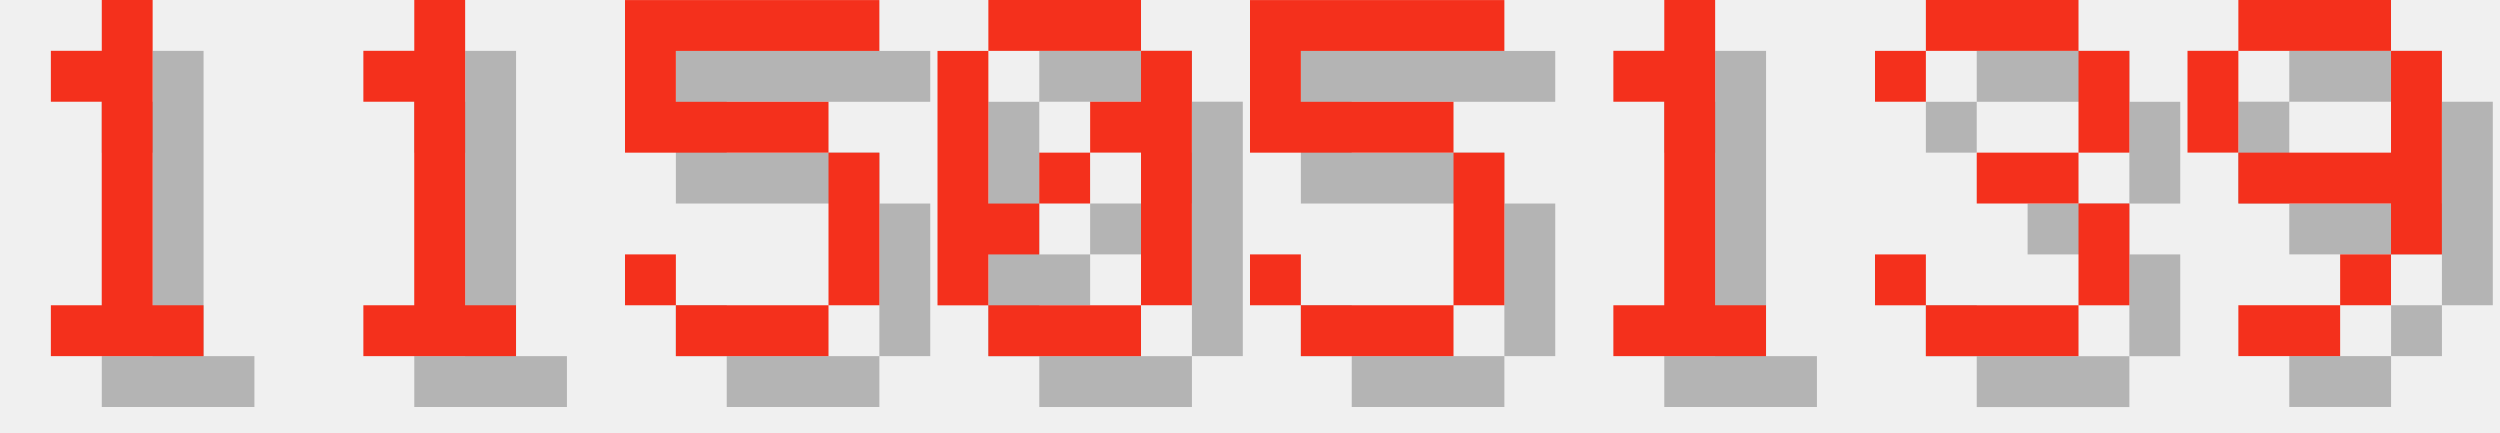
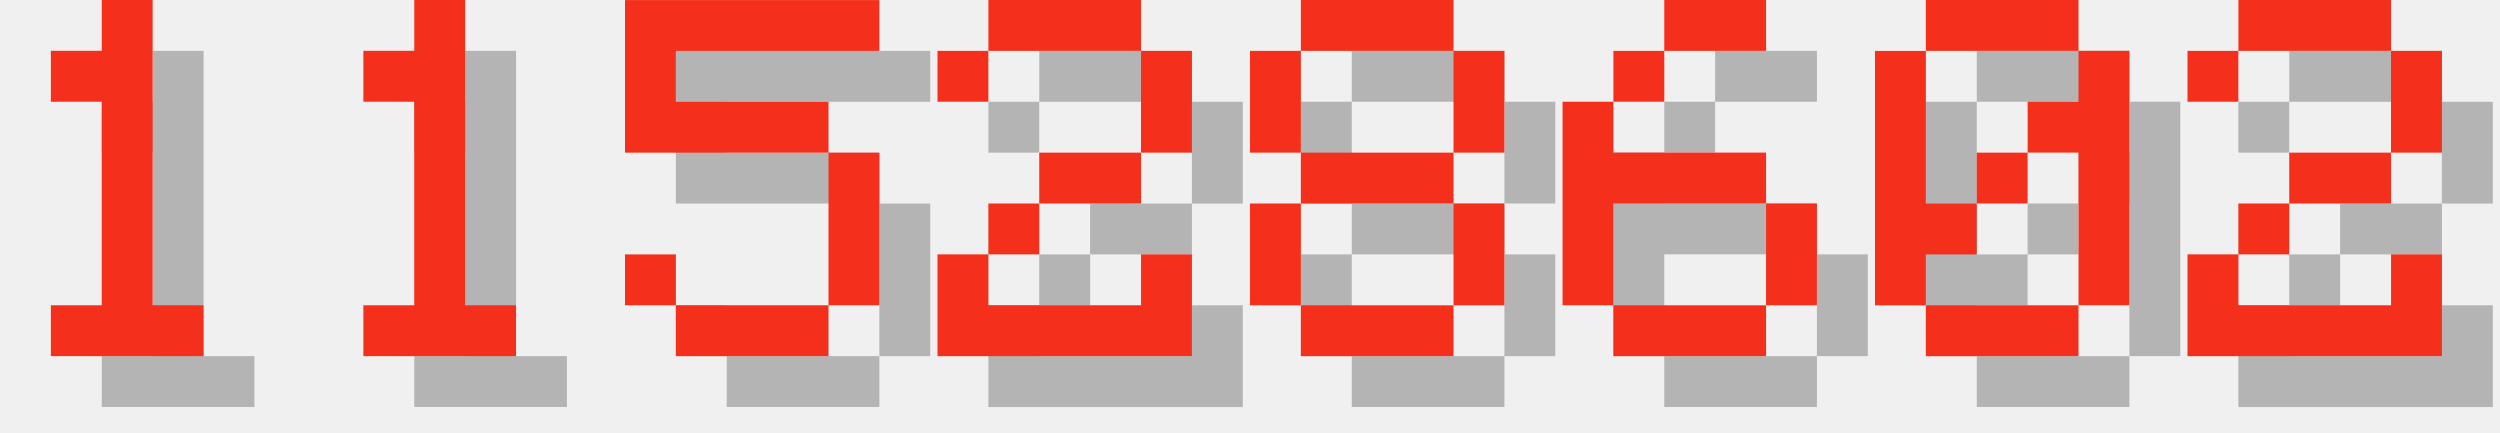
<svg xmlns="http://www.w3.org/2000/svg" version="1.1" width="208.0" height="36">
  <style>
        .text-foreground {
            fill: #F4301C;
        }
        .text-shadow {
            fill: #000000;
            fill-opacity: 0.25;
        }
    </style>
  <g class="digit" id="digit_1" transform="translate(0.0, 0), scale(4)">
    <path id="digit_1_shadow" class="text-shadow" d="m2.117 2.117v1.058h1.058v4.233h-1.058v1.058h3.175v-1.058h-1.058v-6.35h-1.058v1.058h-1.058z" fill-opacity=".5" style="paint-order:stroke fill markers" />
    <path id="digit_1_fg" class="text-foreground" d="m1.058 1.058v1.058h1.058v4.233h-1.058v1.058h3.175v-1.058h-1.058v-6.35h-1.058v1.058h-1.058z" fill="#fff" style="paint-order:stroke fill markers" />
  </g>
  <g class="digit" id="digit_1" transform="translate(26.0, 0), scale(4)">
    <path id="digit_1_shadow" class="text-shadow" d="m2.117 2.117v1.058h1.058v4.233h-1.058v1.058h3.175v-1.058h-1.058v-6.35h-1.058v1.058h-1.058z" fill-opacity=".5" style="paint-order:stroke fill markers" />
    <path id="digit_1_fg" class="text-foreground" d="m1.058 1.058v1.058h1.058v4.233h-1.058v1.058h3.175v-1.058h-1.058v-6.35h-1.058v1.058h-1.058z" fill="#fff" style="paint-order:stroke fill markers" />
  </g>
  <g class="digit" id="digit_5" transform="translate(52.0, 0), scale(4)">
    <path id="digit_5_shadow" class="text-shadow" d="m1.058 1.058v3.175h4.233v3.175h-3.175v-1.058h-1.058v1.058h1.058v1.058h3.175v-1.058h1.058v-3.175h-1.058v-1.058h-3.175v-1.058h4.233v-1.058h-5.292z" fill-opacity=".5" style="paint-order:stroke fill markers" />
    <path id="digit_5_fg" class="text-foreground" d="m0 0v3.175h4.233v3.175h-3.175v-1.058h-1.058v1.058h1.058v1.058h3.175v-1.058h1.058v-3.175h-1.058v-1.058h-3.175v-1.058h4.233v-1.058h-5.292z" fill="#fff" style="paint-order:stroke fill markers" />
  </g>
-   <g class="digit" id="digit_0" transform="translate(78.0, 0), scale(4)">
+   <g class="digit" id="digit_2" transform="translate(78.0, 0), scale(4)">
+     <path id="digit_2_shadow" class="text-shadow" d="m1.058 2.117v1.058h1.058v-1.058h3.175v2.117h-2.117v1.058h-1.058v1.058h-1.058v2.117h5.292v-2.117h-1.058v1.058h-3.175v-1.058h1.058v-1.058h2.117v-1.058h1.058v-2.117h-1.058v-1.058h-3.175v1.058h-1.058z" fill-opacity=".5" style="paint-order:stroke fill markers" />
+     <path id="digit_2_fg" class="text-foreground" d="m0 1.058v1.058h1.058v-1.058h3.175v2.117h-2.117v1.058h-1.058v1.058h-1.058v2.117h5.292v-2.117h-1.058v1.058h-3.175v-1.058h1.058v-1.058h2.117v-1.058h1.058v-2.117h-1.058v-1.058h-3.175v1.058h-1.058z" fill="#fff" style="paint-order:stroke fill markers" />
+   </g>
+   <g class="digit" id="digit_8" transform="translate(104.0, 0), scale(4)">
+     <path id="digit_8_shadow" class="text-shadow" d="m2.117 1.058v1.058h3.175v-1.058h-3.175zm3.175 1.058v2.117h1.058v-2.117h-1.058zm0 2.117h-3.175v1.058h3.175v-1.058zm0 1.058v2.117h1.058v-2.117h-1.058zm0 2.117h-3.175v1.058h3.175v-1.058zm-3.175 0v-2.117h-1.058v2.117h1.058zm0-3.175v-2.117h-1.058v2.117h1.058z" fill-opacity=".5" style="paint-order:stroke fill markers" />
+     <path id="digit_8_fg" class="text-foreground" d="m1.058 0v1.058h3.175v-1.058h-3.175zm3.175 1.058v2.117h1.058v-2.117h-1.058zm0 2.117h-3.175v1.058h3.175v-1.058zm0 1.058v2.117h1.058v-2.117h-1.058zm0 2.117h-3.175v1.058h3.175v-1.058zm-3.175 0v-2.117h-1.058v2.117h1.058zm0-3.175v-2.117h-1.058v2.117h1.058z" fill="#fff" style="paint-order:stroke fill markers" />
+   </g>
+   <g class="digit" id="digit_6" transform="translate(130.0, 0), scale(4)">
+     <path id="digit_6_shadow" class="text-shadow" d="m3.175 1.058v1.058h2.117v-1.058h-2.117zm0 1.058h-1.058v1.058h1.058v-1.058zm-1.058 1.058h-1.058v4.233h1.058v-2.117h3.175v-1.058h-3.175v-1.058zm3.175 2.117v2.117h1.058v-2.117h-1.058zm0 2.117h-3.175v1.058h3.175v-1.058z" fill-opacity=".5" style="paint-order:stroke fill markers" />
+     <path id="digit_6_fg" class="text-foreground" d="m2.117 0v1.058h2.117v-1.058h-2.117zm0 1.058h-1.058v1.058h1.058v-1.058zm-1.058 1.058h-1.058v4.233h1.058v-2.117h3.175v-1.058h-3.175v-1.058zm3.175 2.117v2.117h1.058v-2.117h-1.058zm0 2.117h-3.175v1.058h3.175v-1.058z" fill="#fff" style="paint-order:stroke fill markers" />
+   </g>
+   <g class="digit" id="digit_0" transform="translate(156.0, 0), scale(4)">
    <path id="digit_0_shadow" class="text-shadow" d="m2.117 1.058v1.058h3.175v-1.058h-3.175zm3.175 1.058v1.058h-1.058v1.058h1.058v3.175h1.058v-5.292h-1.058zm0 5.292h-3.175v1.058h3.175v-1.058zm-3.175 0v-1.058h1.058v-1.058h-1.058v-3.175h-1.058v5.292h1.058zm1.058-2.117h1.058v-1.058h-1.058v1.058z" fill-opacity=".5" style="paint-order:stroke fill markers" />
    <path id="digit_0_fg" class="text-foreground" d="m1.058 0v1.058h3.175v-1.058h-3.175zm3.175 1.058v1.058h-1.058v1.058h1.058v3.175h1.058v-5.292h-1.058zm0 5.292h-3.175v1.058h3.175v-1.058zm-3.175 0v-1.058h1.058v-1.058h-1.058v-3.175h-1.058v5.292h1.058zm1.058-2.117h1.058v-1.058h-1.058v1.058z" fill="#fff" style="paint-order:stroke fill markers" />
  </g>
-   <g class="digit" id="digit_5" transform="translate(104.0, 0), scale(4)">
-     <path id="digit_5_shadow" class="text-shadow" d="m1.058 1.058v3.175h4.233v3.175h-3.175v-1.058h-1.058v1.058h1.058v1.058h3.175v-1.058h1.058v-3.175h-1.058v-1.058h-3.175v-1.058h4.233v-1.058h-5.292z" fill-opacity=".5" style="paint-order:stroke fill markers" />
-     <path id="digit_5_fg" class="text-foreground" d="m0 0v3.175h4.233v3.175h-3.175v-1.058h-1.058v1.058h1.058v1.058h3.175v-1.058h1.058v-3.175h-1.058v-1.058h-3.175v-1.058h4.233v-1.058h-5.292z" fill="#fff" style="paint-order:stroke fill markers" />
-   </g>
-   <g class="digit" id="digit_1" transform="translate(130.0, 0), scale(4)">
-     <path id="digit_1_shadow" class="text-shadow" d="m2.117 2.117v1.058h1.058v4.233h-1.058v1.058h3.175v-1.058h-1.058v-6.35h-1.058v1.058h-1.058z" fill-opacity=".5" style="paint-order:stroke fill markers" />
-     <path id="digit_1_fg" class="text-foreground" d="m1.058 1.058v1.058h1.058v4.233h-1.058v1.058h3.175v-1.058h-1.058v-6.35h-1.058v1.058h-1.058z" fill="#fff" style="paint-order:stroke fill markers" />
-   </g>
-   <g class="digit" id="digit_3" transform="translate(156.0, 0), scale(4)">
-     <path id="digit_3_shadow" class="text-shadow" d="m1.058 2.117v1.058h1.058v-1.058h3.175v2.117h-2.117v1.058h2.117v2.117h-3.175v-1.058h-1.058v1.058h1.058v1.058h3.175v-1.058h1.058v-2.117h-1.058v-1.058h1.058v-2.117h-1.058v-1.058h-3.175v1.058h-1.058z" fill-opacity=".5" style="paint-order:stroke fill markers" />
-     <path id="digit_3_fg" class="text-foreground" d="m0 1.058v1.058h1.058v-1.058h3.175v2.117h-2.117v1.058h2.117v2.117h-3.175v-1.058h-1.058v1.058h1.058v1.058h3.175v-1.058h1.058v-2.117h-1.058v-1.058h1.058v-2.117h-1.058v-1.058h-3.175v1.058h-1.058z" fill="#fff" style="paint-order:stroke fill markers" />
-   </g>
-   <g class="digit" id="digit_9" transform="translate(182.0, 0), scale(4)">
-     <path id="digit_9_shadow" class="text-shadow" d="m2.117 1.058v1.058h3.175v-1.058h-3.175zm3.175 1.058v2.117h-3.175v1.058h3.175v1.058h1.058v-4.233h-1.058zm0 4.233h-1.058v1.058h1.058v-1.058zm-1.058 1.058h-2.117v1.058h2.117v-1.058zm-2.117-3.175v-2.117h-1.058v2.117h1.058z" fill-opacity=".5" style="paint-order:stroke fill markers" />
-     <path id="digit_9_fg" class="text-foreground" d="m1.058 0v1.058h3.175v-1.058h-3.175zm3.175 1.058v2.117h-3.175v1.058h3.175v1.058h1.058v-4.233h-1.058zm0 4.233h-1.058v1.058h1.058v-1.058zm-1.058 1.058h-2.117v1.058h2.117v-1.058zm-2.117-3.175v-2.117h-1.058v2.117h1.058z" fill="#fff" style="paint-order:stroke fill markers" />
+   <g class="digit" id="digit_2" transform="translate(182.0, 0), scale(4)">
+     <path id="digit_2_shadow" class="text-shadow" d="m1.058 2.117v1.058h1.058v-1.058h3.175v2.117h-2.117v1.058h-1.058v1.058h-1.058v2.117h5.292v-2.117h-1.058v1.058h-3.175v-1.058h1.058v-1.058h2.117v-1.058h1.058v-2.117h-1.058v-1.058h-3.175v1.058h-1.058z" fill-opacity=".5" style="paint-order:stroke fill markers" />
+     <path id="digit_2_fg" class="text-foreground" d="m0 1.058v1.058h1.058v-1.058h3.175v2.117h-2.117v1.058h-1.058v1.058h-1.058v2.117h5.292v-2.117h-1.058v1.058h-3.175v-1.058h1.058v-1.058h2.117v-1.058h1.058v-2.117h-1.058v-1.058h-3.175v1.058h-1.058z" fill="#fff" style="paint-order:stroke fill markers" />
  </g>
</svg>
